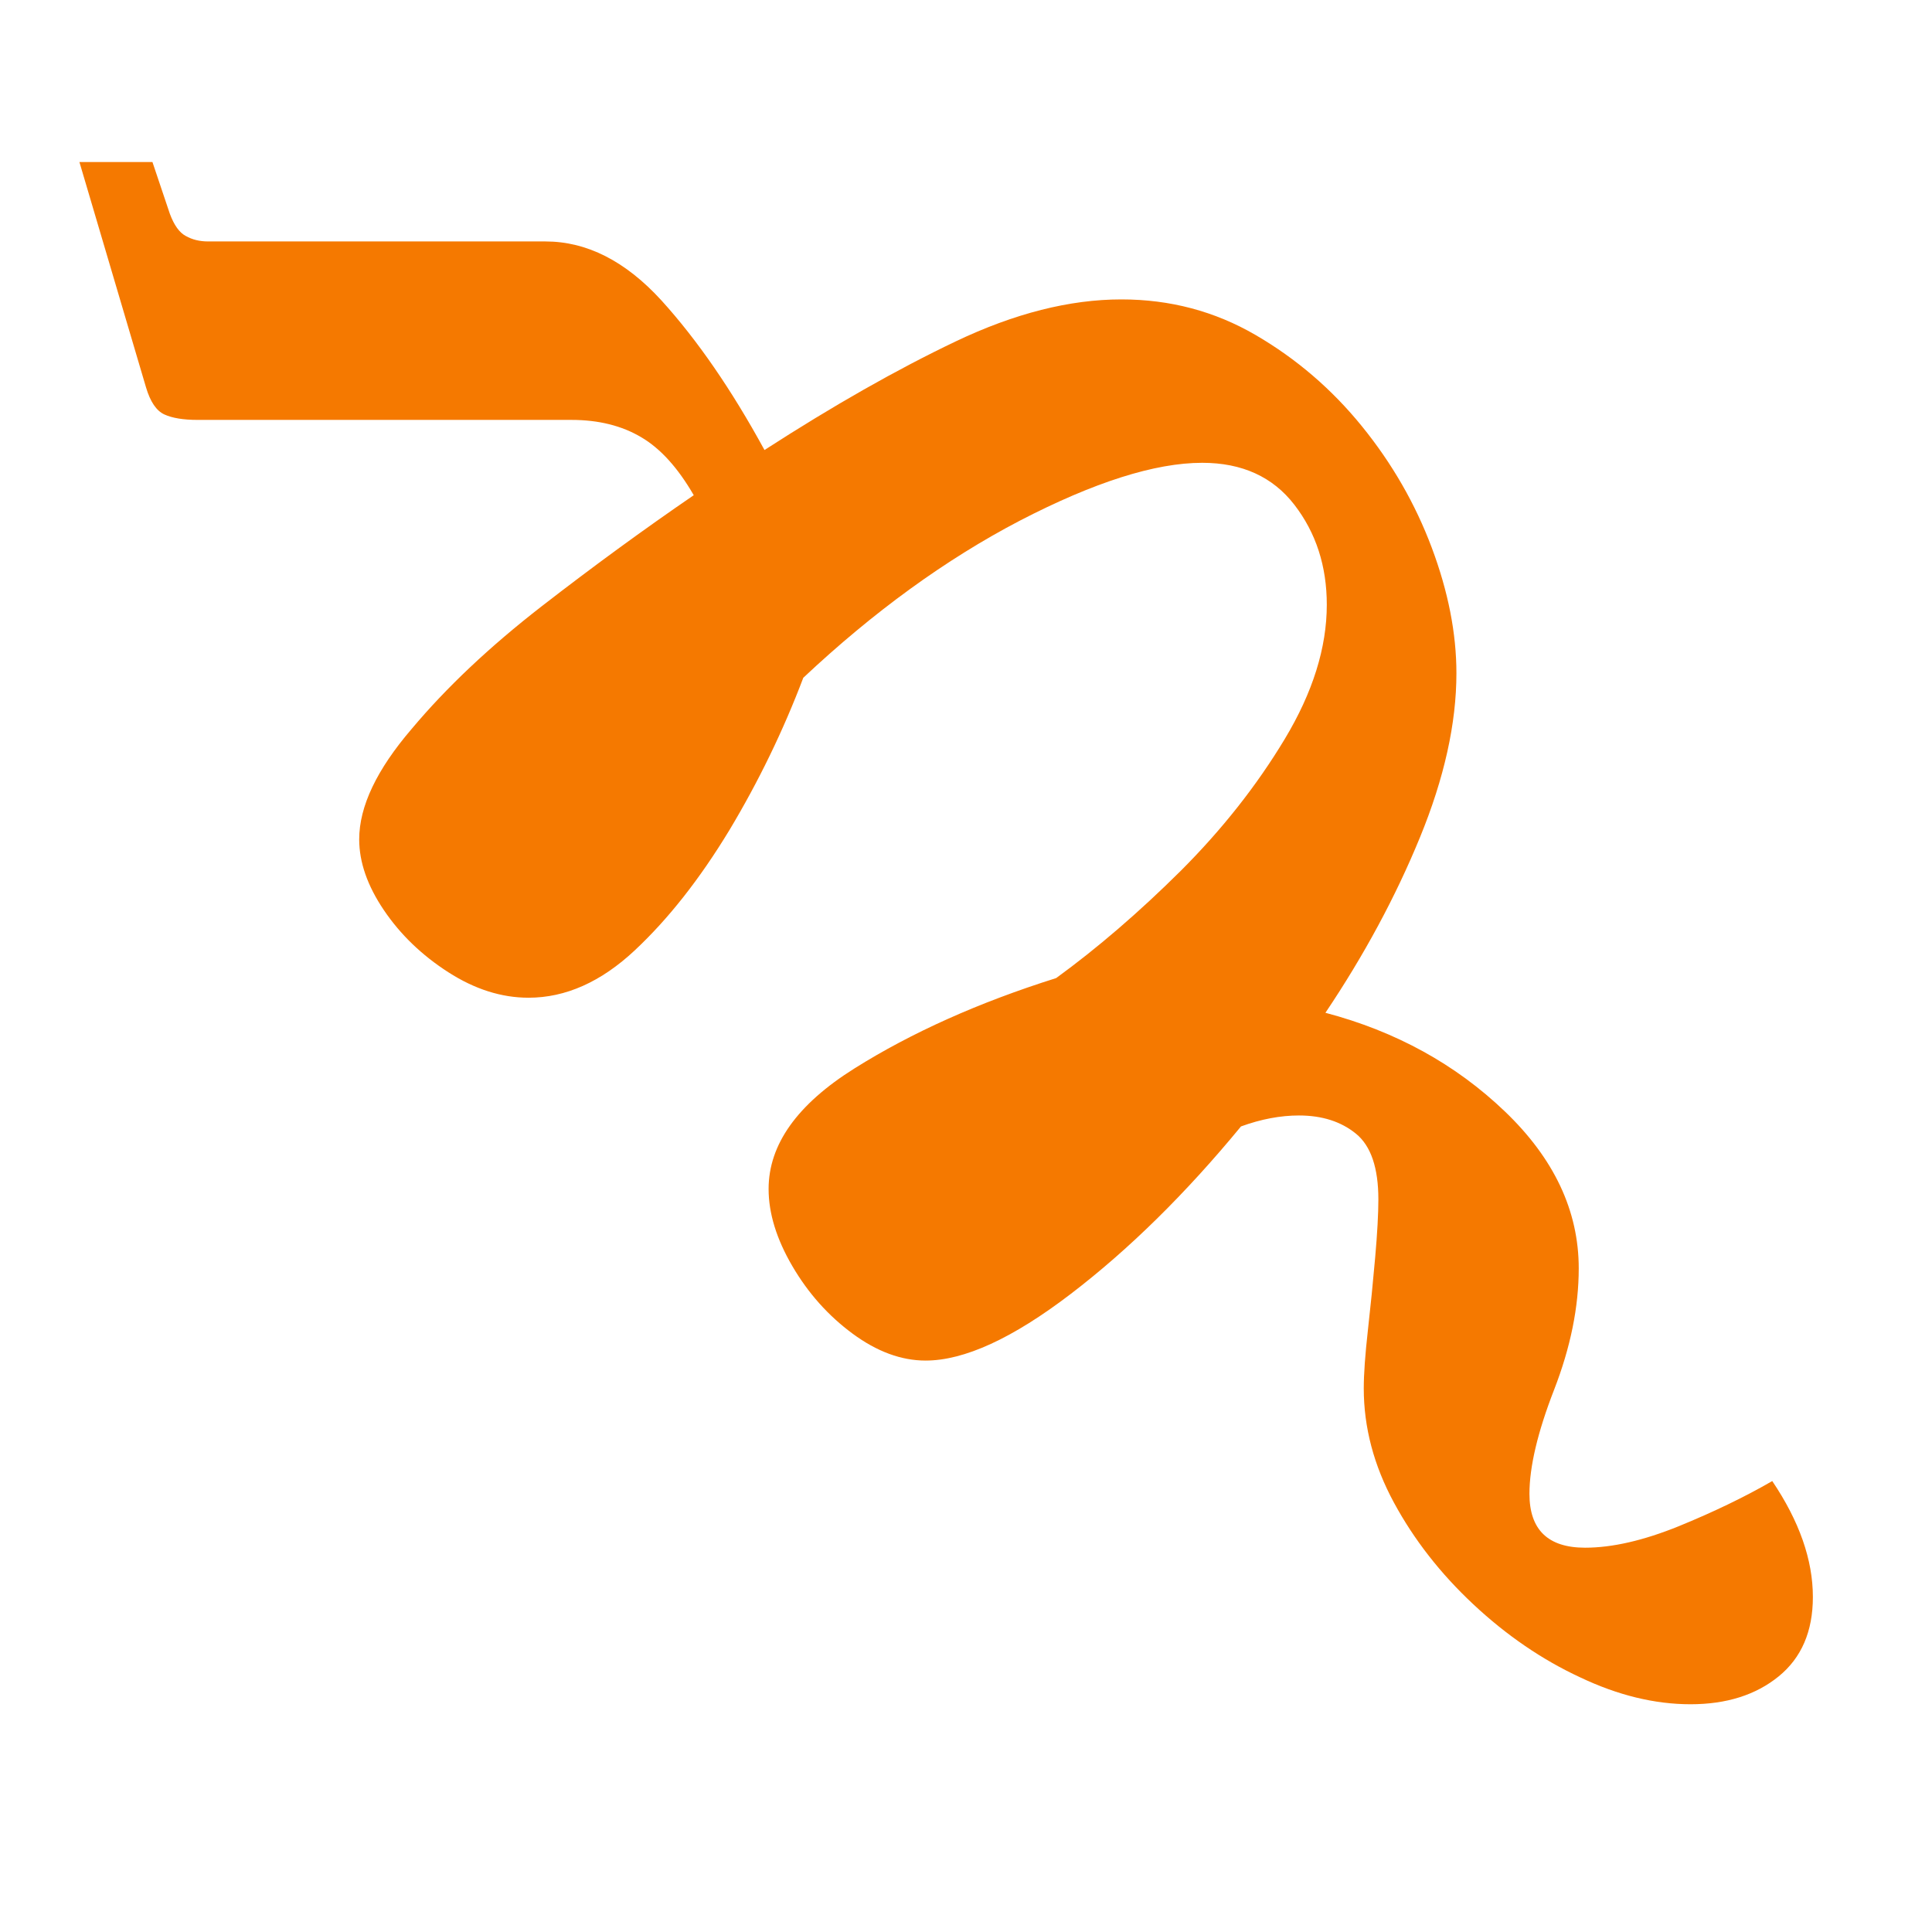
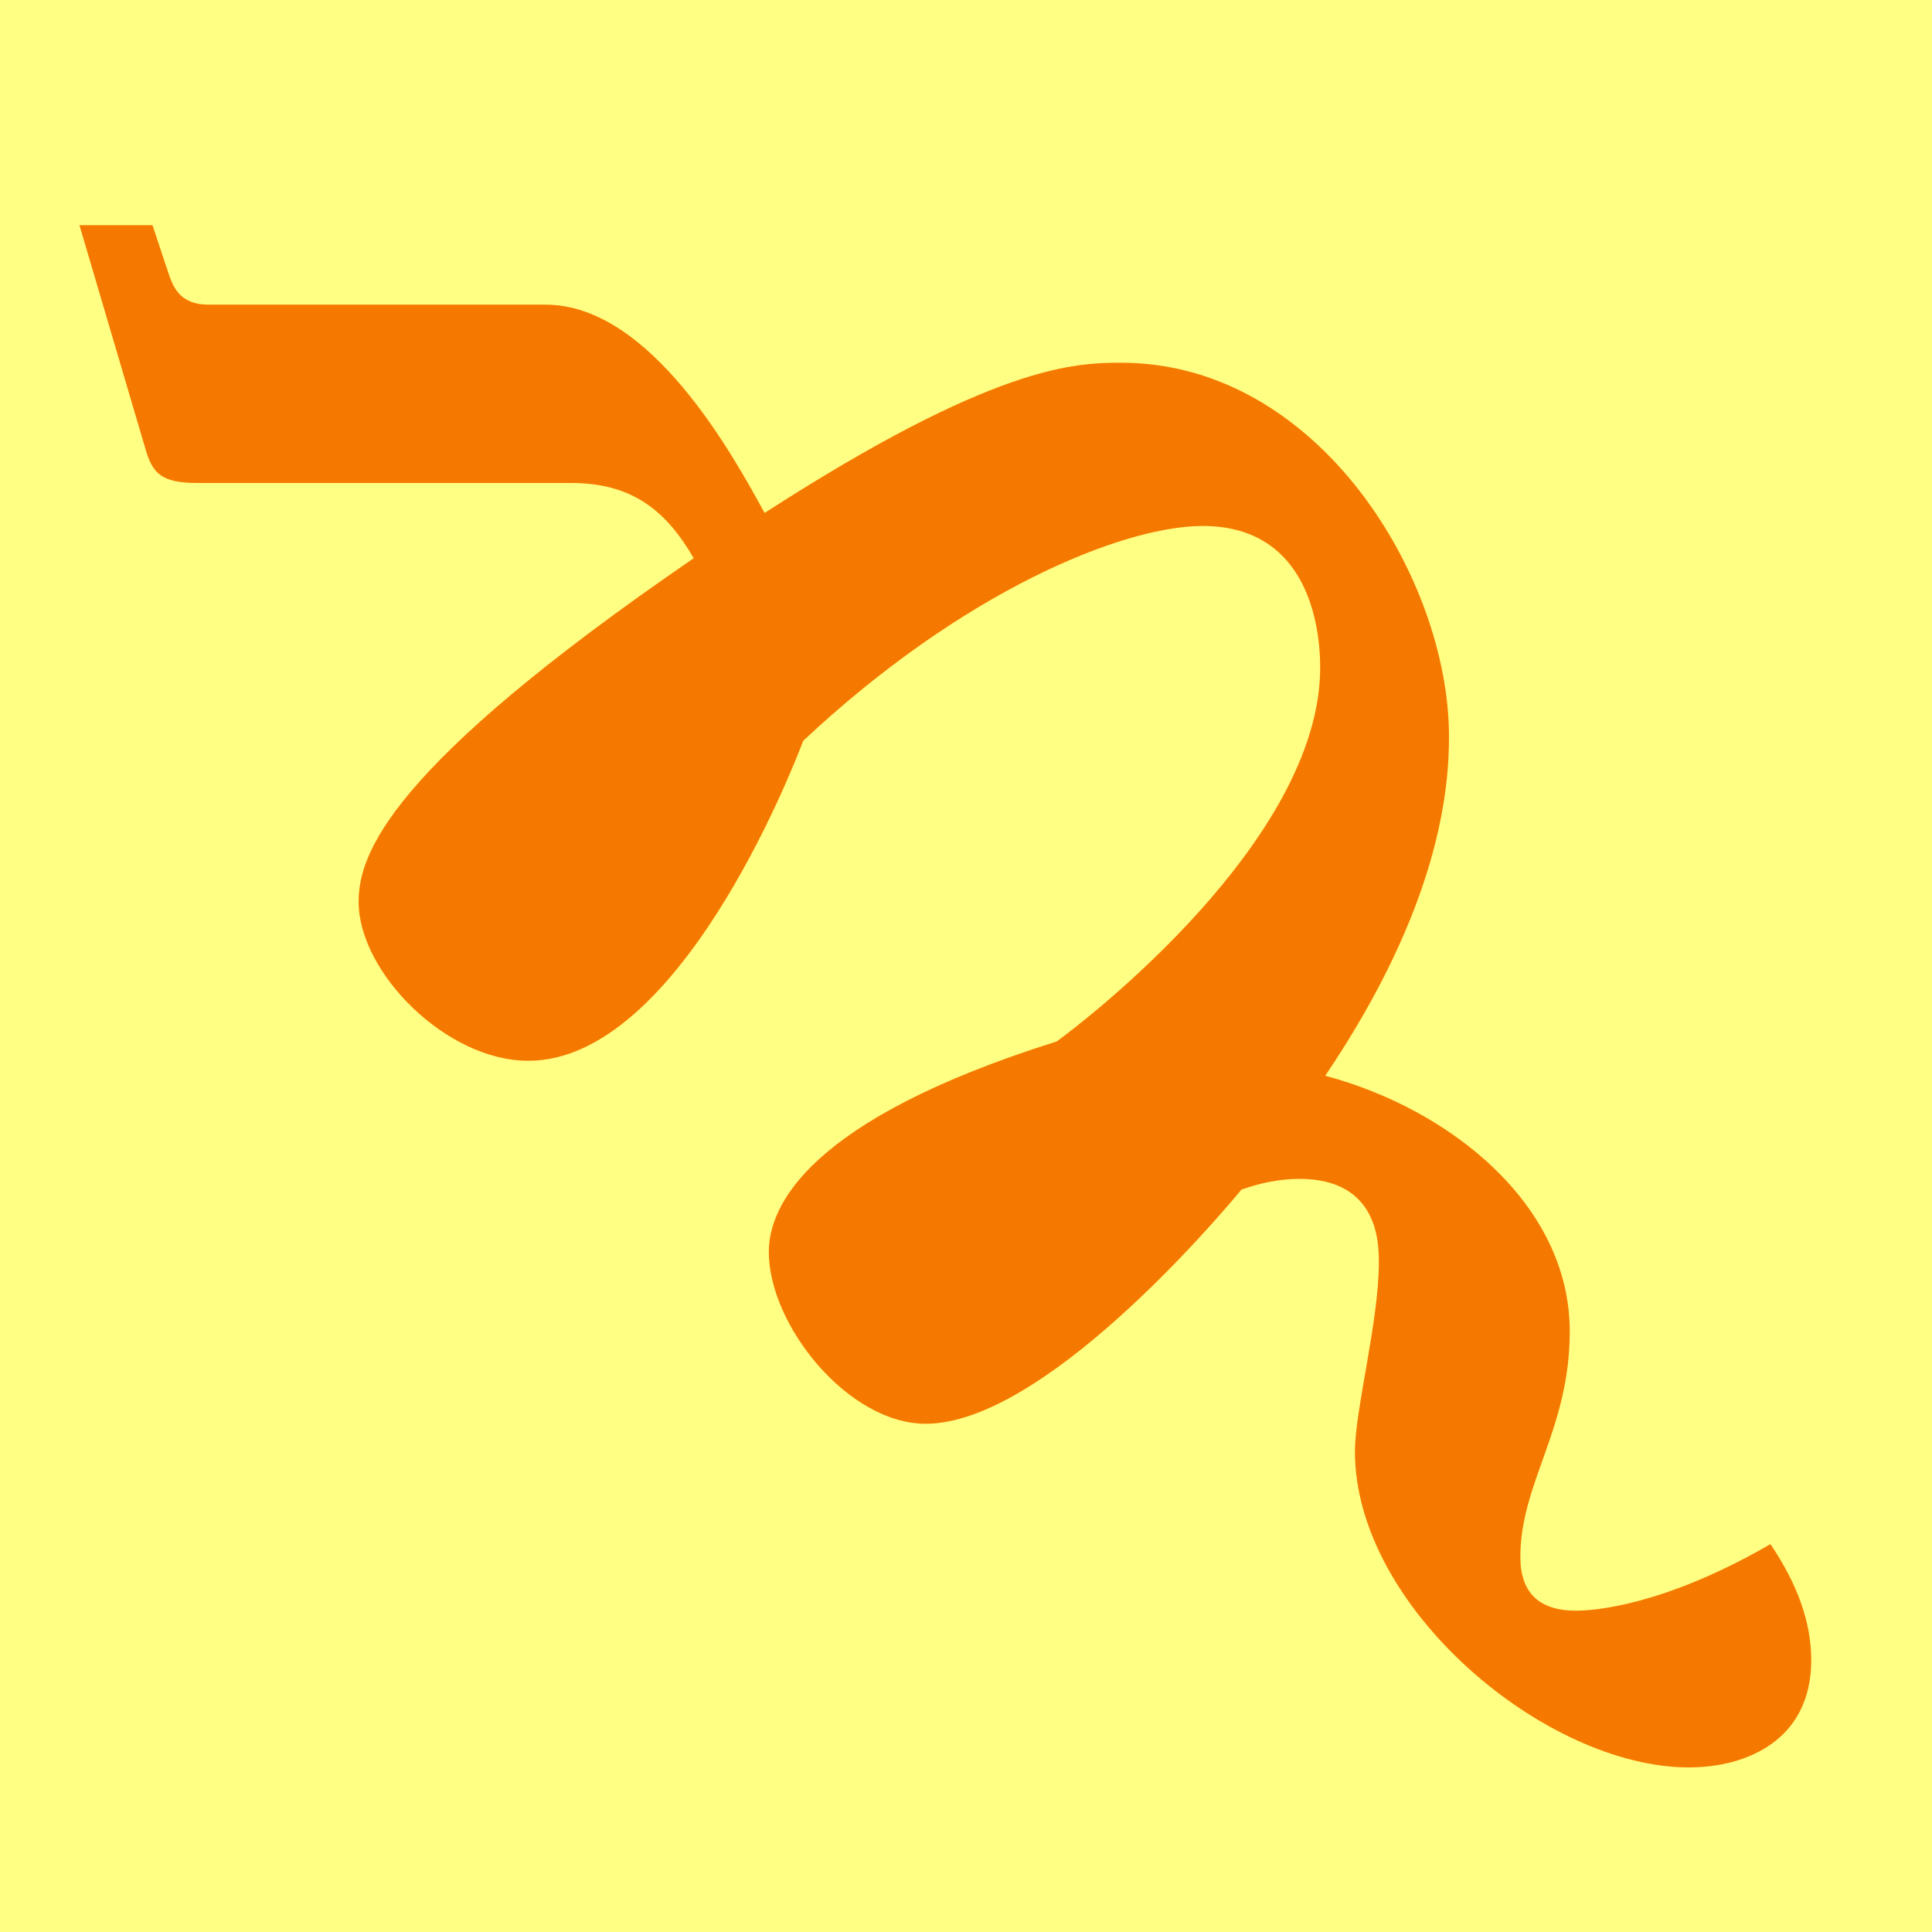
- <svg xmlns="http://www.w3.org/2000/svg" width="16" height="16" viewBox="0 0 4.233 4.233" version="1.1" id="svg5">
+ <svg xmlns="http://www.w3.org/2000/svg" width="16" height="16" viewBox="0 0 16 16" version="1.1" id="svg5" xml:space="preserve">
  <defs id="defs2" />
  <g id="layer1">
-     <path fill="currentColor" d="m 2.028,2.981 q -0.08,0 -0.16,-0.059 -0.08,-0.059 -0.132,-0.148 -0.052,-0.089 -0.052,-0.169 0,-0.146 0.188,-0.264 0.188,-0.118 0.442,-0.198 0.136,-0.099 0.273,-0.235 0.136,-0.136 0.228,-0.289 0.092,-0.153 0.092,-0.294 0,-0.127 -0.071,-0.219 -0.071,-0.092 -0.202,-0.092 -0.155,0 -0.4,0.127 Q 1.991,1.268 1.76,1.485 1.694,1.659 1.598,1.819 1.501,1.979 1.391,2.082 1.28,2.186 1.158,2.186 q -0.089,0 -0.176,-0.056 -0.087,-0.056 -0.141,-0.136 -0.054,-0.08 -0.054,-0.155 0,-0.108 0.115,-0.242 Q 1.016,1.461 1.186,1.329 1.355,1.198 1.52,1.085 1.468,0.995 1.405,0.958 1.341,0.92 1.252,0.92 H 0.433 q -0.047,0 -0.073,-0.012 -0.026,-0.012 -0.04,-0.059 L 0.174,0.355 h 0.16 l 0.038,0.113 q 0.014,0.038 0.035,0.049 0.021,0.012 0.049,0.012 H 1.195 q 0.136,0 0.254,0.129 Q 1.567,0.788 1.675,0.986 1.901,0.84 2.094,0.748 2.287,0.656 2.457,0.656 q 0.16,0 0.294,0.078 0.134,0.078 0.233,0.2 0.099,0.122 0.153,0.266 0.054,0.144 0.054,0.275 0,0.165 -0.08,0.36 -0.08,0.195 -0.207,0.384 0.231,0.061 0.393,0.216 0.162,0.155 0.162,0.344 0,0.127 -0.054,0.266 -0.054,0.139 -0.054,0.228 0,0.118 0.122,0.118 0.089,0 0.205,-0.047 0.115,-0.047 0.205,-0.099 0.089,0.132 0.089,0.254 0,0.113 -0.075,0.174 -0.075,0.061 -0.193,0.061 -0.118,0 -0.242,-0.059 Q 3.337,3.617 3.228,3.515 3.12,3.414 3.054,3.292 2.988,3.17 2.988,3.042 q 0,-0.047 0.009,-0.127 0.009,-0.08 0.016,-0.16 0.007,-0.08 0.007,-0.127 0,-0.104 -0.049,-0.144 -0.049,-0.04 -0.125,-0.04 -0.061,0 -0.127,0.024 Q 2.537,2.689 2.346,2.835 2.155,2.981 2.028,2.981 Z" id="path131" style="fill:#f57900;fill-opacity:1;stroke-width:0.265" />
+     <rect style="opacity:1;fill:#ffff83;stroke:none;stroke-width:4.438;stroke-linejoin:bevel;stop-color:#000000;fill-opacity:1" id="rect691" width="16" height="16" x="0" y="0" />
+     <path d="m 11.419,10.457 c 0,-0.157 0,-0.694 -0.658,-0.694 -0.154,0 -0.314,0.03 -0.48,0.089 -0.222,0.268 -1.648,1.939 -2.615,1.939 -0.642,0 -1.299,-0.816 -1.299,-1.423 0,-0.378 0.317,-1.093 2.384,-1.743 0.241,-0.175 2.182,-1.666 2.182,-3.095 0,-0.448 -0.159,-1.174 -0.972,-1.174 -0.67,0 -1.994,0.545 -3.309,1.779 -0.097,0.255 -1.036,2.65 -2.277,2.65 -0.681,0 -1.405,-0.734 -1.405,-1.316 0,-0.395 0.243,-1.11 2.775,-2.846 C 5.517,4.229 5.235,4 4.731,4 H 1.636 C 1.34,4 1.266,3.921 1.209,3.733 L 0.658,1.865 H 1.263 l 0.142,0.427 c 0.038,0.101 0.099,0.231 0.32,0.231 h 2.793 c 0.869,0 1.55,1.242 1.814,1.725 C 8.234,3.021 8.902,3.004 9.285,3.004 10.923,3.004 12,4.794 12,6.099 12,6.532 11.926,7.5 10.975,8.909 12.008,9.184 13,9.976 13,11.026 c 0,0.813 -0.409,1.252 -0.409,1.868 0,0.296 0.154,0.445 0.462,0.445 0.149,0 0.729,-0.042 1.609,-0.551 C 14.887,13.119 15,13.439 15,13.748 c 0,0.663 -0.535,0.889 -1.014,0.889 -1.186,0 -2.765,-1.322 -2.765,-2.615 0,-0.346 0.198,-1.08 0.198,-1.565 z" id="path1206" style="fill:#f57900;stroke-width:1" />
  </g>
</svg>
